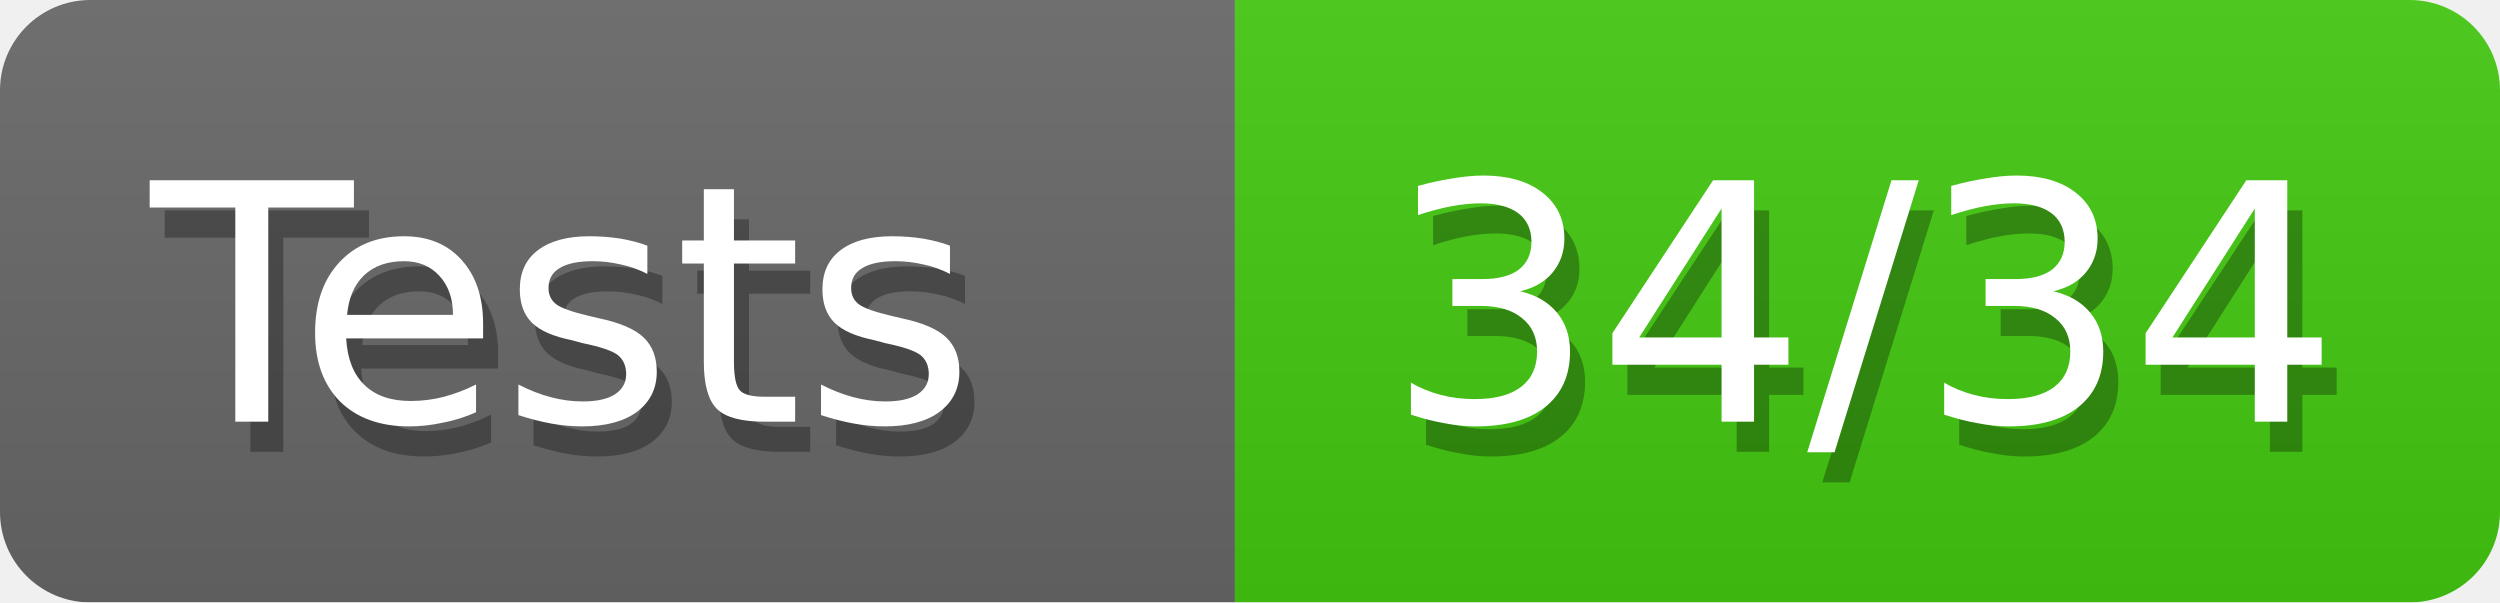
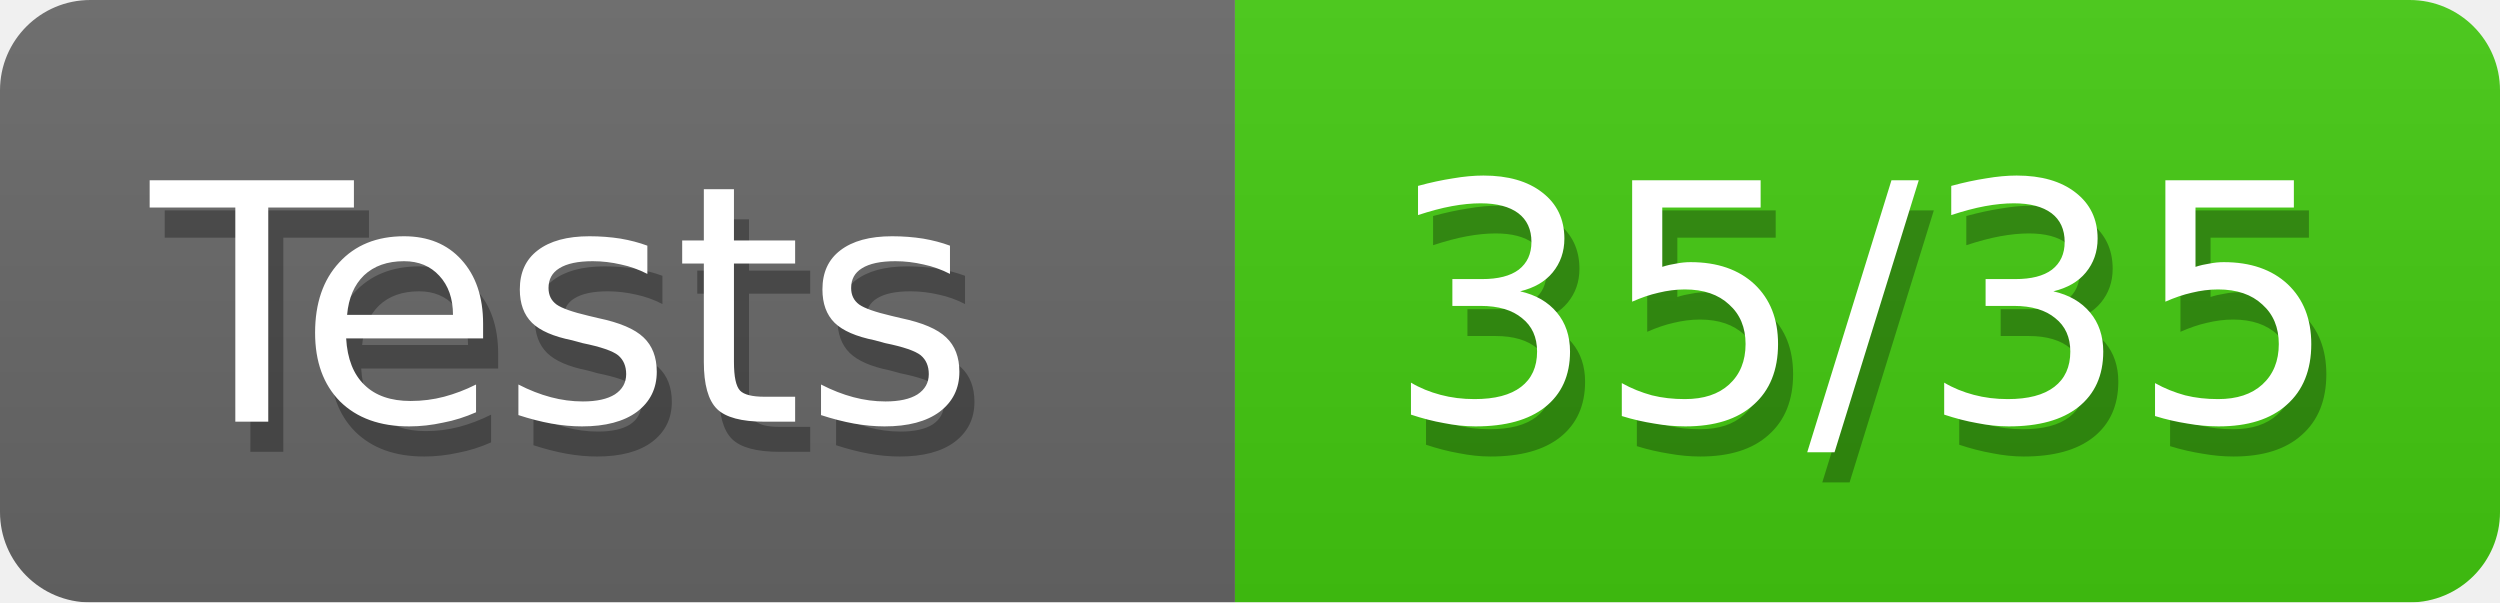
<svg xmlns="http://www.w3.org/2000/svg" width="83" height="20">
  <defs>
    <style>text{font-size:11px;font-family:Verdana,DejaVu Sans,Geneva,sans-serif}text.shadow{fill:#010101;fill-opacity:.3}text.high{fill:#fff}</style>
    <linearGradient id="smooth" x2="0" y2="100%">
      <stop offset="0" stop-color="#aaa" stop-opacity=".1" />
      <stop offset="1" stop-opacity=".1" />
    </linearGradient>
    <mask id="round">
      <rect width="100%" height="100%" rx="3" fill="#fff" />
    </mask>
  </defs>
  <g id="bg" mask="url(#round)">
    <path fill="#696969" d="M0 0h41v20H0z" />
    <path fill="#4c1" d="M41 0h42v20H41z" />
    <path fill="url(#smooth)" d="M0 0h83v20H0z" />
  </g>
  <g id="fg">
    <text class="shadow" x="5.5" y="15">Tests</text>
    <text class="high" x="5" y="14">Tests</text>
-     <text class="shadow" x="46.5" y="15">34/34</text>
-     <text class="high" x="46" y="14">34/34</text>
+     <text class="shadow" x="46.5" y="15">35/35</text>
+     <text class="high" x="46" y="14">35/35</text>
  </g>
</svg>
